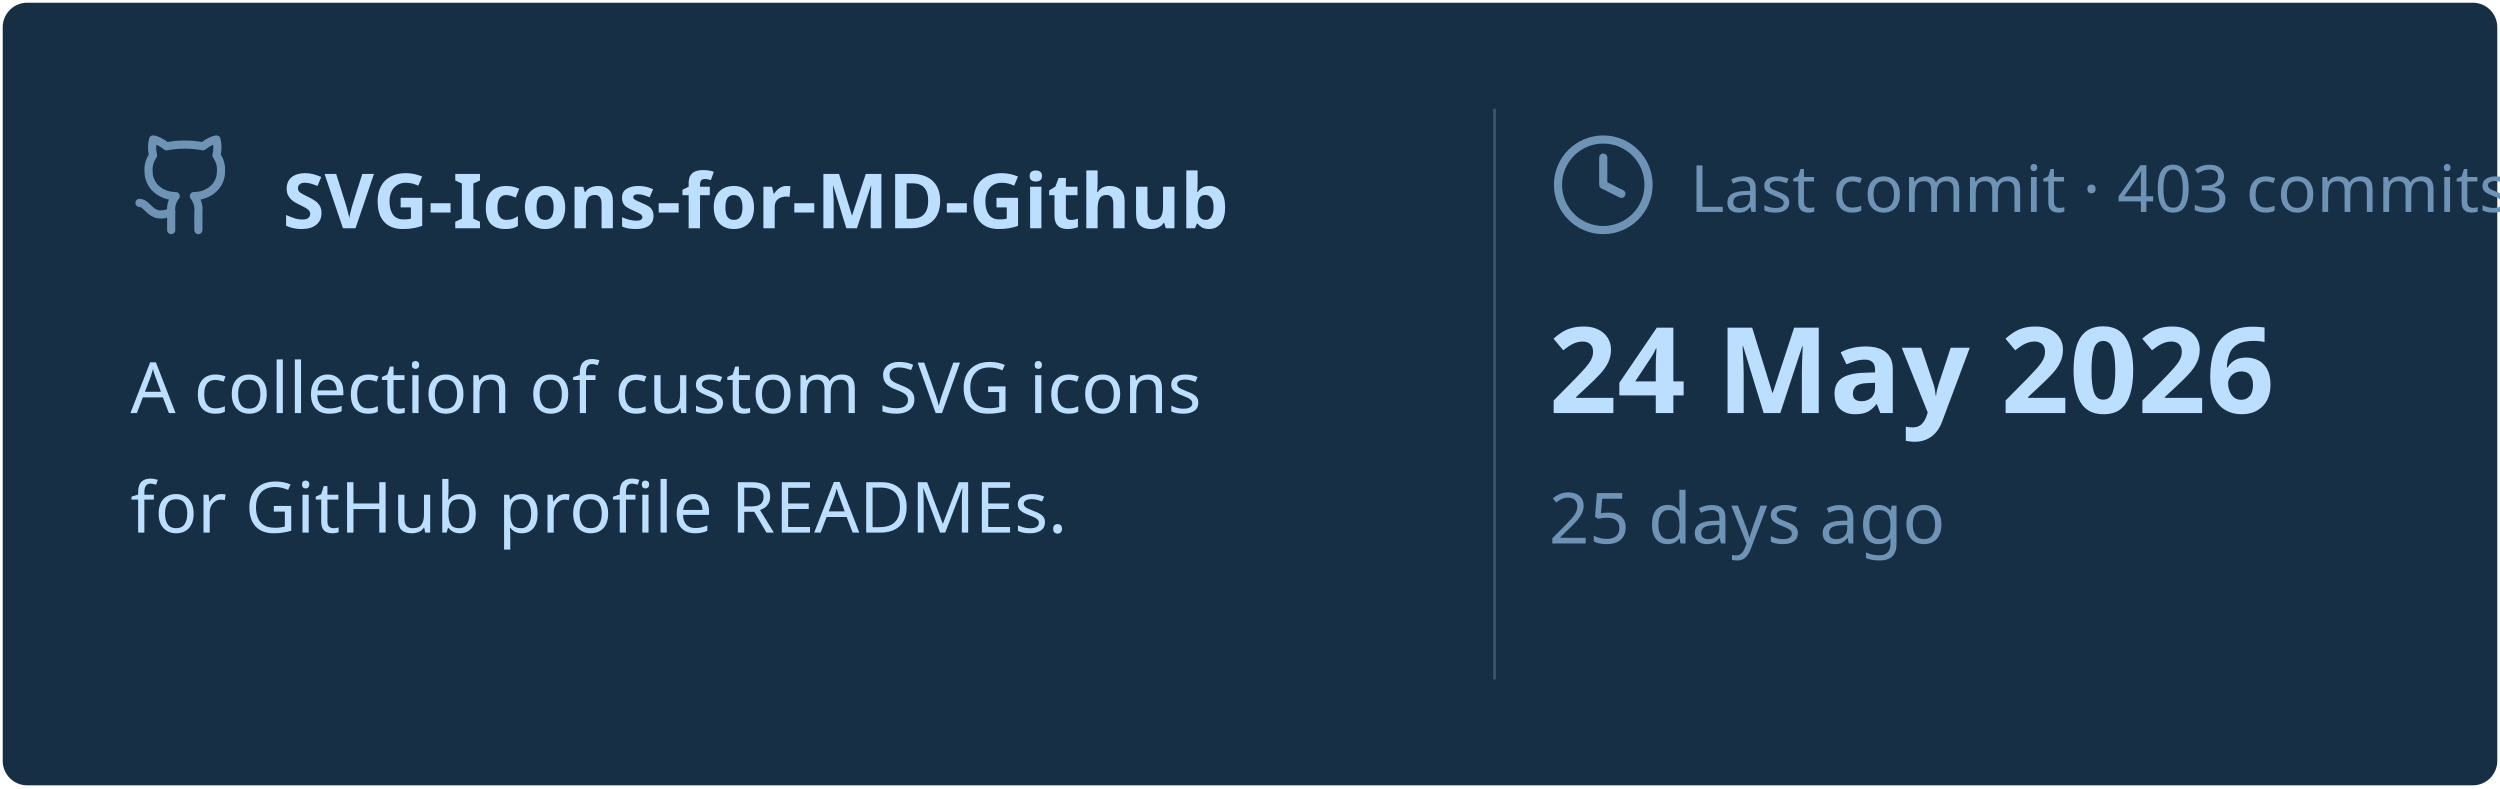
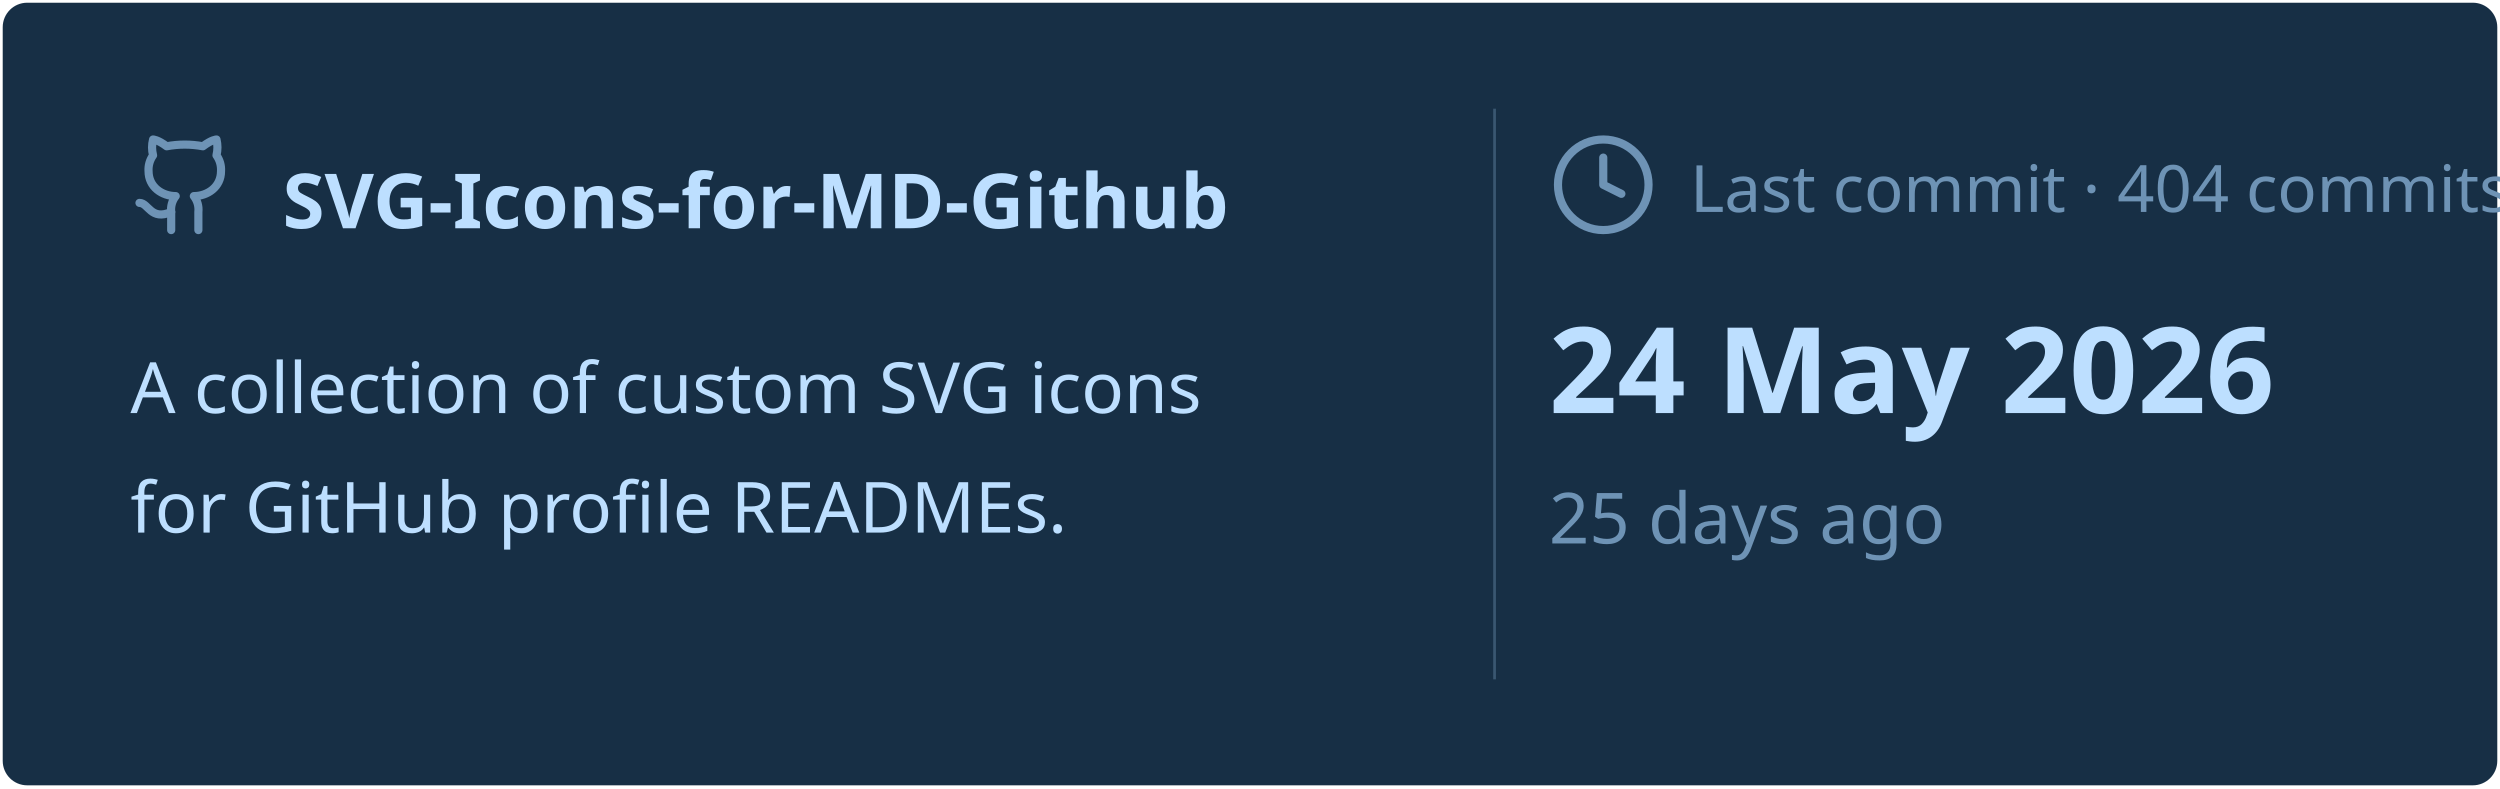
<svg xmlns="http://www.w3.org/2000/svg" viewBox="0 0 460 145" width="460px" height="145px">
  <rect stroke="#000000" stroke-opacity="0" fill="#172F45" rx="4.5" x="0.5" y="0.5" width="459" height="144" />
  <g transform="translate(24, 42)">
    <svg x="0" y="-18" width="20" height="20" viewBox="0 0 24 24" fill="none" stroke="#6E93B5" stroke-width="1.8" stroke-linecap="round" stroke-linejoin="round">
      <path d="M15 22v-4a4.8 4.8 0 0 0-1-3.5c3 0 6-2 6-5.5.08-1.25-.27-2.48-1-3.5.28-1.15.28-2.35 0-3.5 0 0-1 0-3 1.5-2.64-.5-5.36-.5-8 0C6 2 5 2 5 2c-.3 1.15-.3 2.35 0 3.5A5.403 5.403 0 0 0 4 9c0 3.5 3 5.5 6 5.5-.39.49-.68 1.05-.85 1.65-.17.6-.22 1.23-.15 1.85v4" />
      <path d="M9 18c-4.51 2-5-2-7-2" />
    </svg>
    <text x="28" y="0" font-family="&quot;Segoe UI&quot;, Ubuntu, sans-serif" font-size="14" font-weight="700" fill="#BDDFFF">SVG-Icons-for-MD-Github</text>
  </g>
  <text x="24" y="76" font-family="&quot;Segoe UI&quot;, Ubuntu, sans-serif" font-size="13" font-weight="400" fill="#BDDFFF">A collection of custom SVG icons</text>
  <text x="24" y="98" font-family="&quot;Segoe UI&quot;, Ubuntu, sans-serif" font-size="13" font-weight="400" fill="#BDDFFF">for GitHub profile READMEs.</text>
  <line x1="275" y1="20" x2="275" y2="125" stroke="#6E93B5" stroke-width="0.5" stroke-opacity="0.4" />
  <svg x="285" y="24" width="20" height="20" viewBox="0 0 24 24" fill="none" stroke="#6E93B5" stroke-width="1.8" stroke-linecap="round" stroke-linejoin="round">
    <circle cx="12" cy="12" r="10" />
    <polyline points="12 6 12 12 16 14" />
  </svg>
-   <text x="311" y="39" font-family="&quot;Segoe UI&quot;, Ubuntu, sans-serif" font-size="12" font-weight="400" fill="#6E93B5">Last commit · 403 commits</text>
+   <text x="311" y="39" font-family="&quot;Segoe UI&quot;, Ubuntu, sans-serif" font-size="12" font-weight="400" fill="#6E93B5">Last commit · 404 commits</text>
  <text x="285" y="76" font-family="&quot;Segoe UI&quot;, Ubuntu, sans-serif" font-size="22" font-weight="700" fill="#BDDFFF">24 May 2026</text>
  <text x="285" y="100" font-family="&quot;Segoe UI&quot;, Ubuntu, sans-serif" font-size="13" font-weight="400" fill="#6E93B5">25 days ago</text>
</svg>
